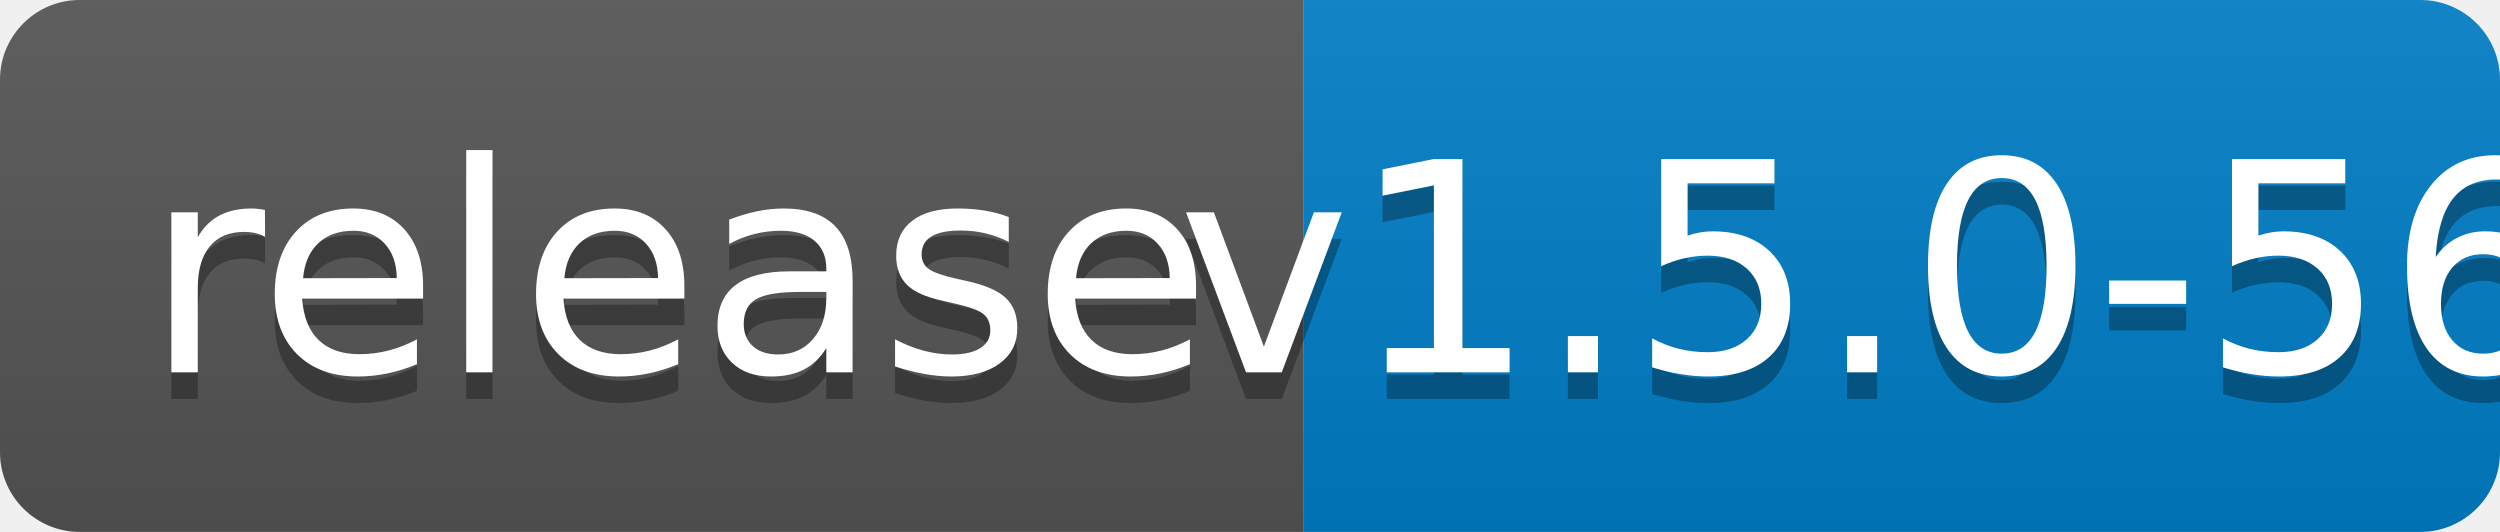
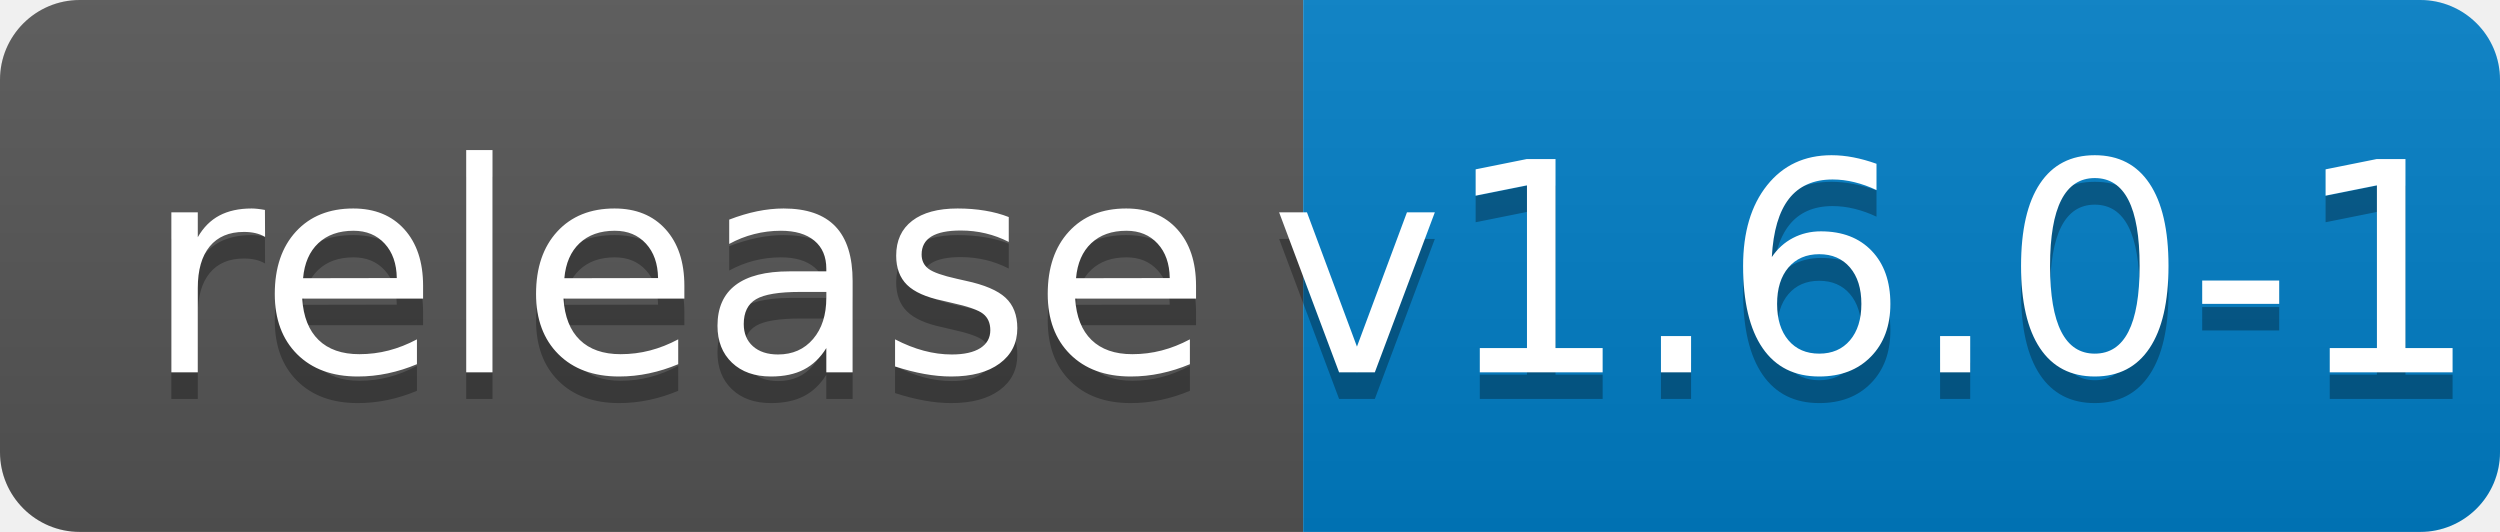
<svg xmlns="http://www.w3.org/2000/svg" width="94" height="20">
  <linearGradient id="b" x2="0" y2="100%">
    <stop offset="0" stop-color="#bbb" stop-opacity=".1" />
    <stop offset="1" stop-opacity=".1" />
  </linearGradient>
  <clipPath id="a">
    <rect width="94" height="20" rx="3" fill="#fff" />
  </clipPath>
  <g clip-path="url(#a)">
    <path fill="#555" d="M0 0h49v20H0z" />
    <path fill="#007ec6" d="M49 0h45v20H49z" />
    <path fill="url(#b)" d="M0 0h94v20H0z" />
  </g>
  <g fill="#fff" text-anchor="middle" font-family="DejaVu Sans,Verdana,Geneva,sans-serif" font-size="110">
    <text x="255" y="150" fill="#010101" fill-opacity=".3" transform="scale(.1)" textLength="390">release</text>
    <text x="255" y="140" transform="scale(.1)" textLength="390">release</text>
-     <text x="705" y="150" fill="#010101" fill-opacity=".3" transform="scale(.1)" textLength="350">v1.5.0-56</text>
-     <text x="705" y="140" transform="scale(.1)" textLength="350">v1.5.0-56</text>
+     <text x="705" y="150" fill="#010101" fill-opacity=".3" transform="scale(.1)" textLength="350">v1.6.0-1</text>
+     <text x="705" y="140" transform="scale(.1)" textLength="350">v1.6.0-1</text>
  </g>
</svg>
